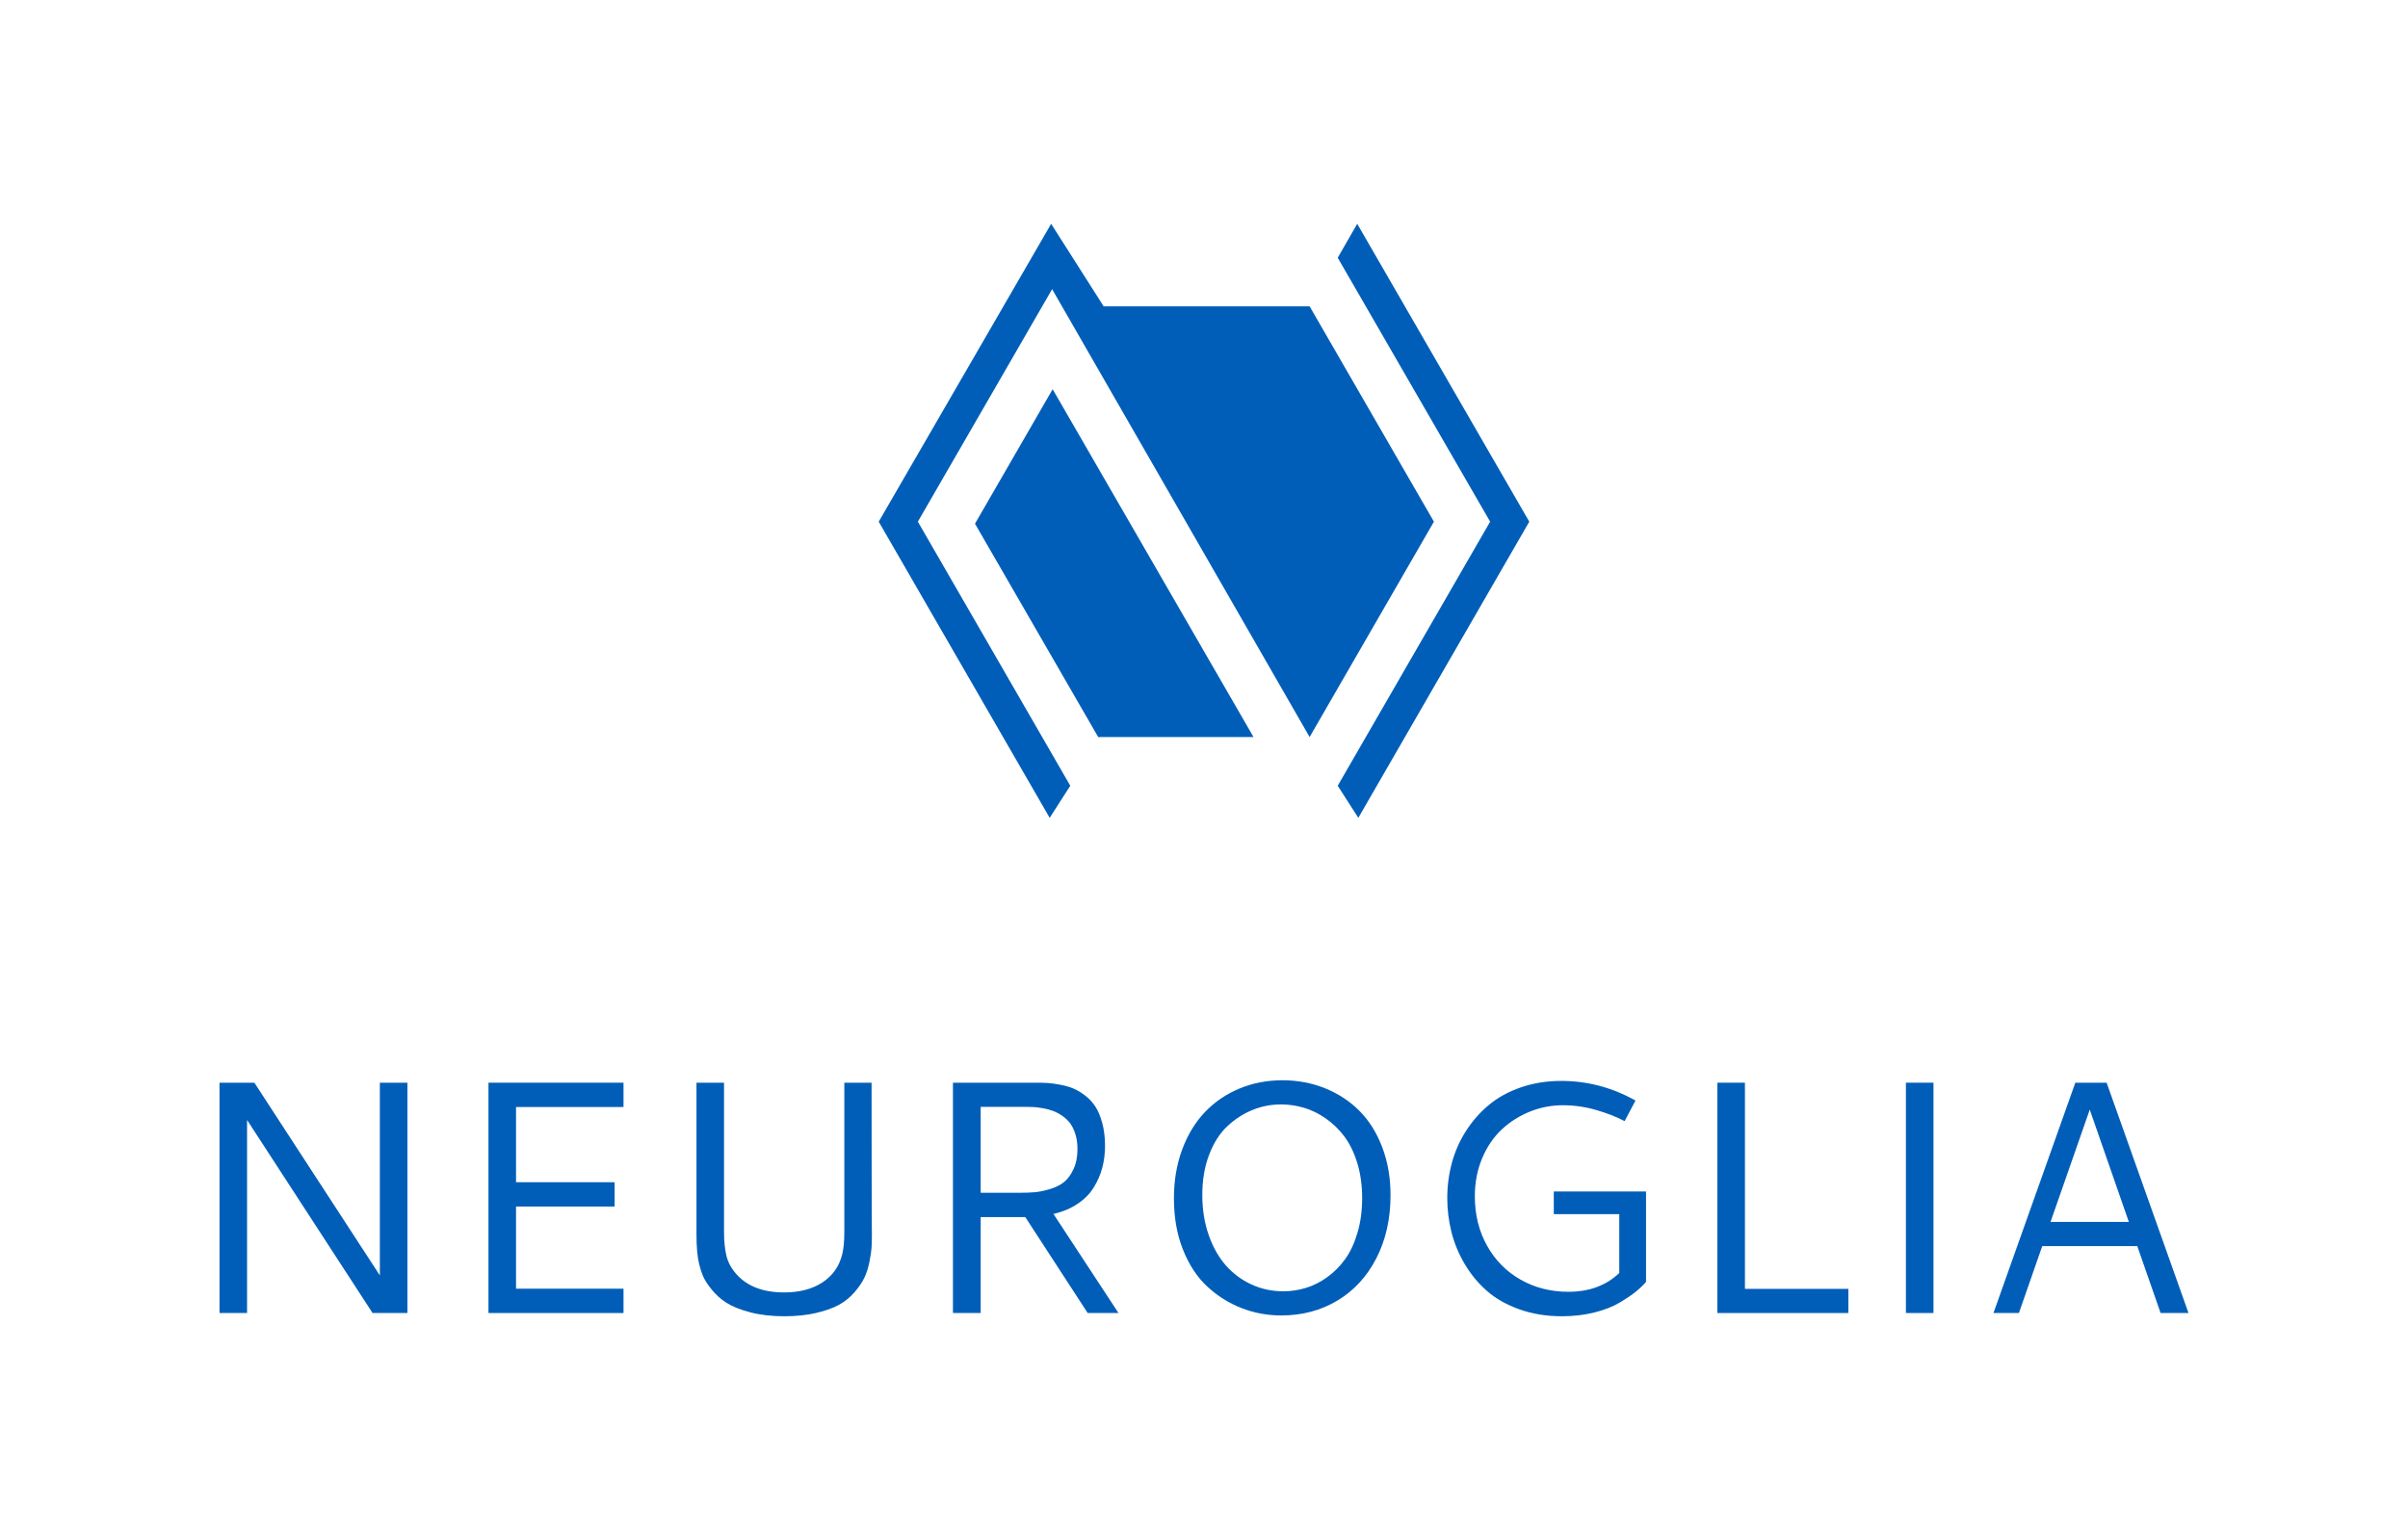
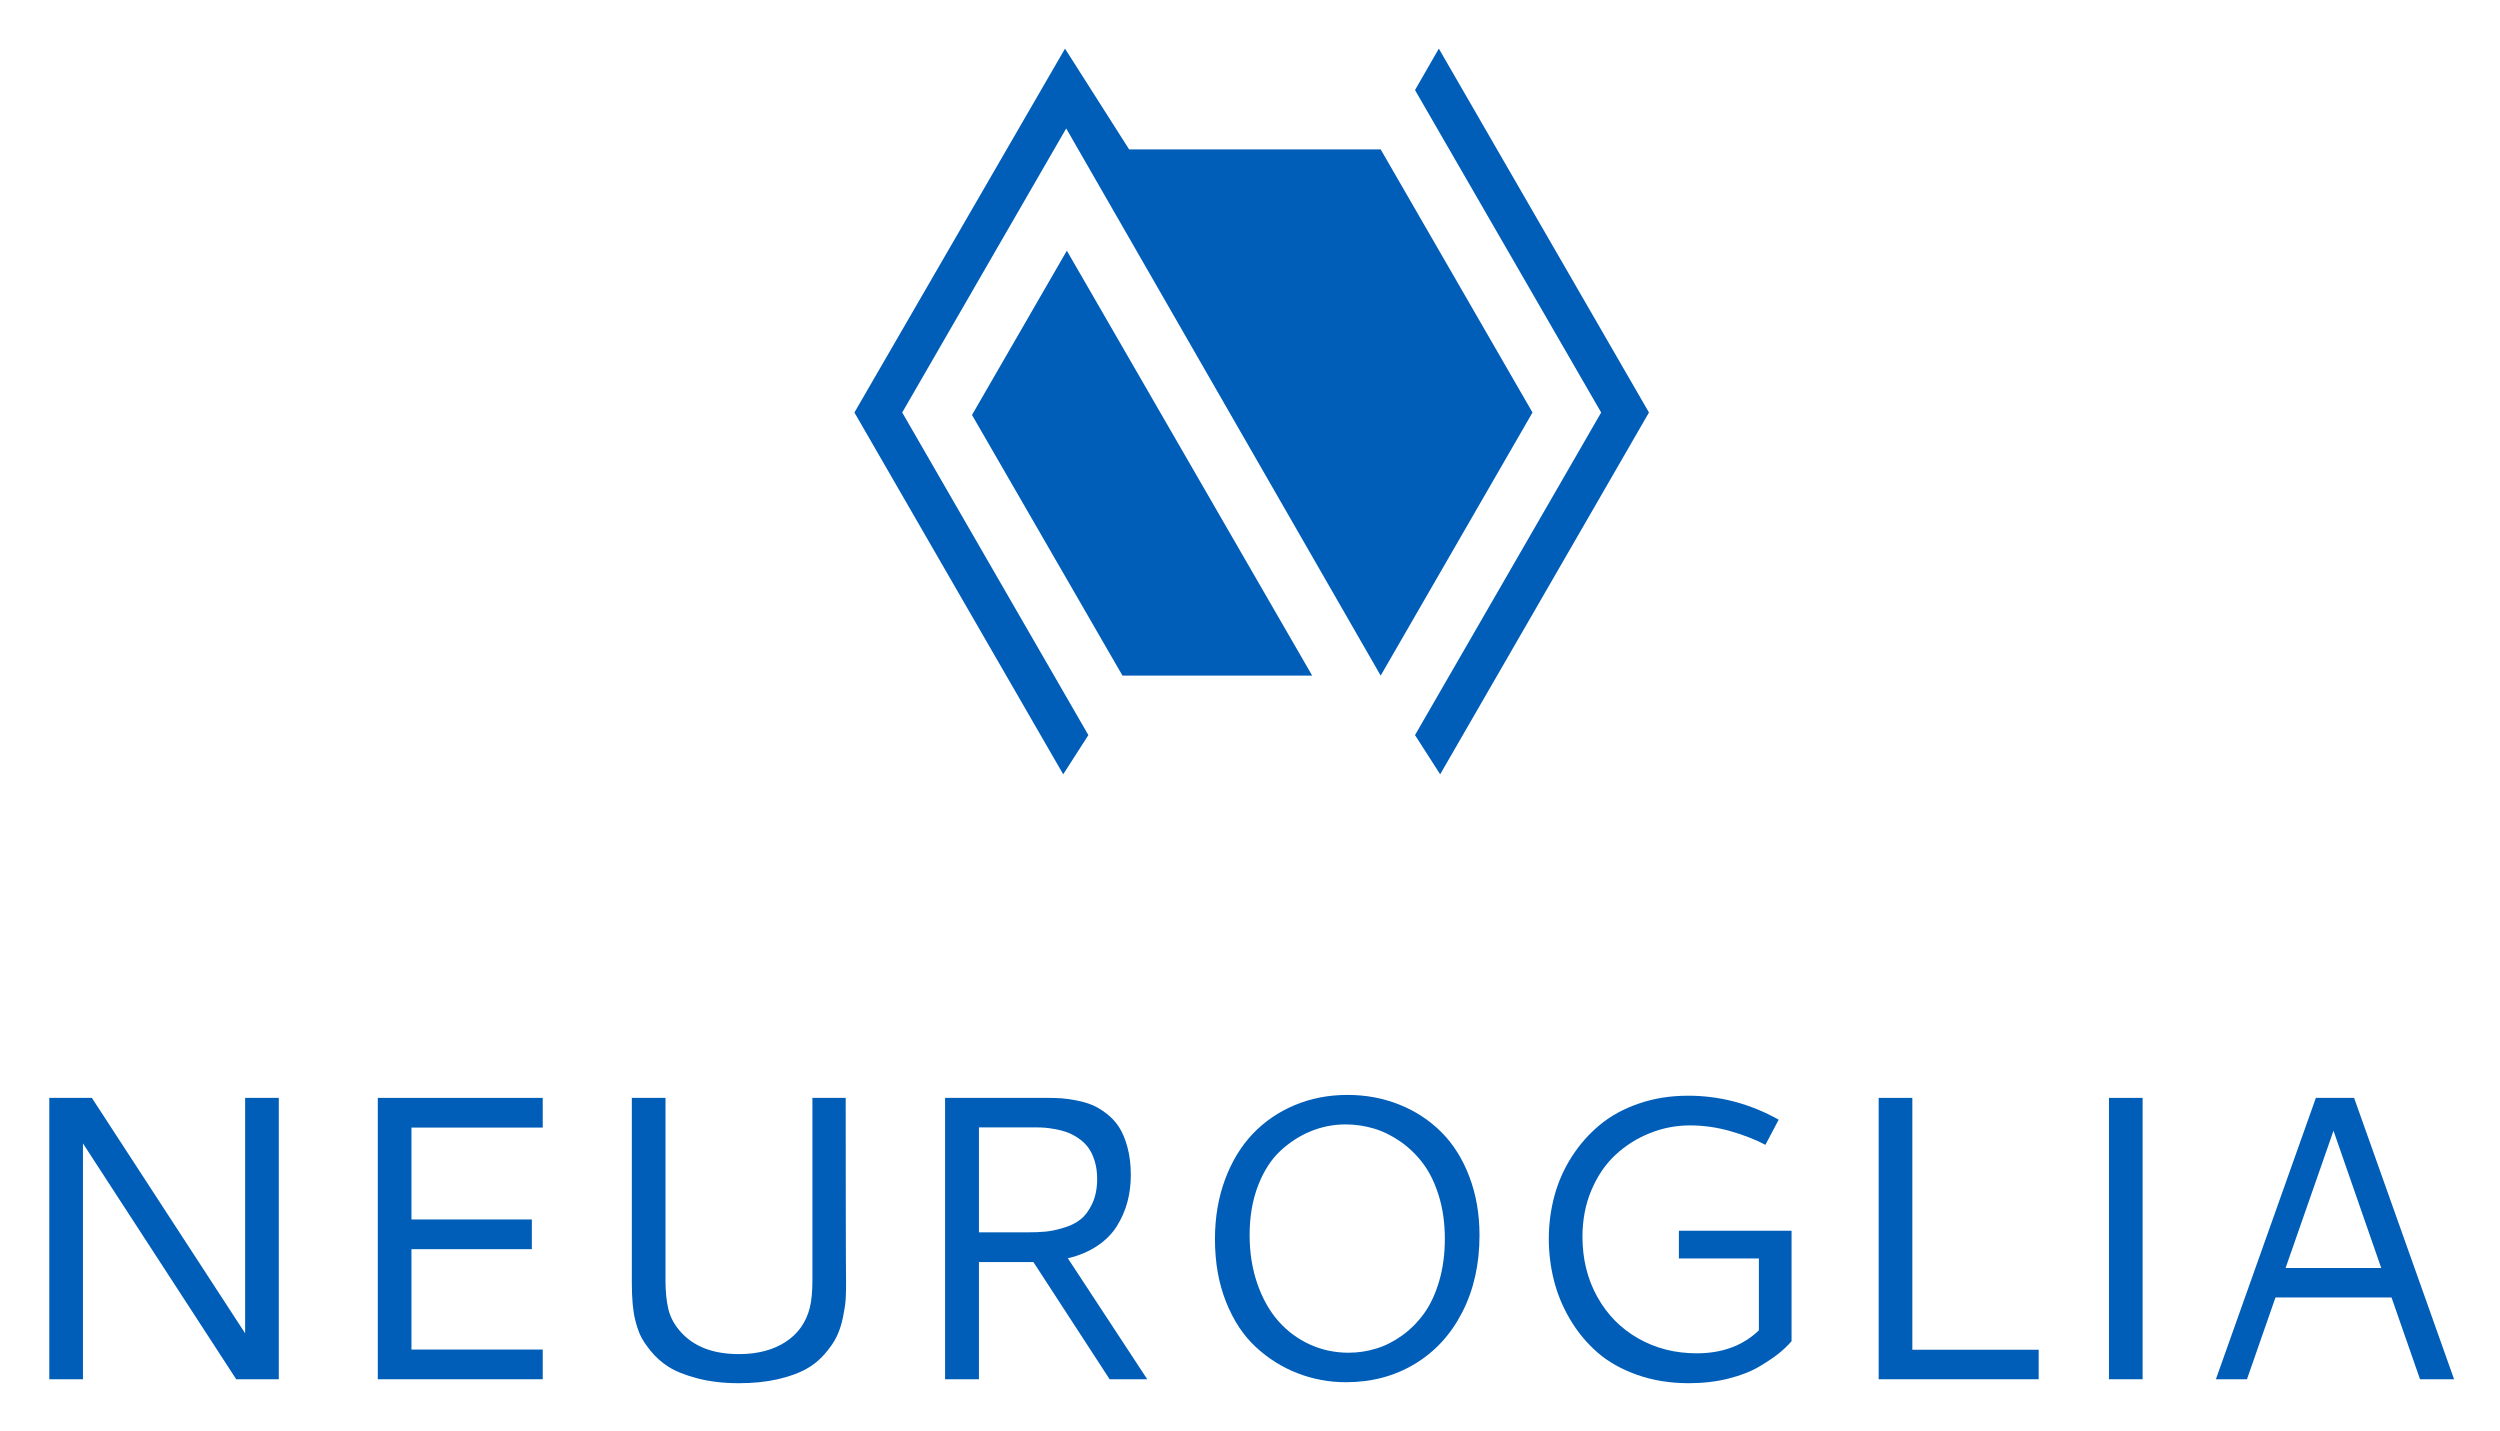
- <svg xmlns="http://www.w3.org/2000/svg" version="1.1" id="svg2" xml:space="preserve" width="732.843" height="466.54" viewBox="0 0 732.843 466.54">
-   <defs id="defs6">
-     <clipPath clipPathUnits="userSpaceOnUse" id="clipPath38">
-       <path d="M 0,349.905 H 549.632 V 0 H 0 Z" id="path36" />
+ <svg xmlns="http://www.w3.org/2000/svg" role="img" viewBox="54.52 56.02 622.96 356.46">
+   <defs>
+     <clipPath id="a" clipPathUnits="userSpaceOnUse">
+       <path d="M0 349.905h549.632V0H0z" />
    </clipPath>
  </defs>
-   <g id="g10" transform="matrix(1.333333,0,0,-1.333333,0,466.54)">
-     <g id="g12" transform="translate(240.271,261.0391)">
-       <path d="m 0,0 -17.726,-30.703 28.125,-48.714 35.451,0.005 z" style="fill:#005eb8;fill-opacity:1;fill-rule:nonzero;stroke:none" id="path14" />
-     </g>
-     <g id="g16" transform="translate(309.7905,298.8018)">
-       <path d="m 0,0 -4.452,-7.743 34.79,-60.261 -34.79,-60.288 4.701,-7.329 39.022,67.617 z" style="fill:#005eb8;fill-opacity:1;fill-rule:nonzero;stroke:none" id="path18" />
-     </g>
-     <g id="g20" transform="translate(298.9223,181.627)">
-       <path d="M 0,0 28.374,49.171 0,98.342 h -47.011 l -11.984,18.833 -39.357,-68.004 39.022,-67.617 4.702,7.328 -34.791,60.289 30.648,53.086 z" style="fill:#005eb8;fill-opacity:1;fill-rule:nonzero;stroke:none" id="path22" />
-     </g>
-     <g id="g24" transform="translate(50.103,102.7085)">
-       <path d="M 0,0 H 7.956 L 36.599,-43.999 V 0 H 42.89 V -52.584 H 34.934 L 6.291,-8.511 V -52.584 H 0 Z" style="fill:#005eb8;fill-opacity:1;fill-rule:nonzero;stroke:none" id="path26" />
-     </g>
-     <g id="g28" transform="translate(111.4946,50.1245)">
-       <path d="m 0,0 v 52.584 h 30.825 v -5.55 H 6.291 V 29.863 h 22.5 V 24.312 H 6.291 V 5.551 H 30.825 V 0 Z" style="fill:#005eb8;fill-opacity:1;fill-rule:nonzero;stroke:none" id="path30" />
-     </g>
-     <g id="g32">
-       <g id="g34" clip-path="url(#clipPath38)">
-         <g id="g40" transform="translate(158.9721,102.7085)">
-           <path d="m 0,0 h 6.291 v -34.081 c 0,-2.098 0.179,-3.899 0.537,-5.403 0.358,-1.505 1.116,-2.912 2.276,-4.219 2.466,-2.788 6.106,-4.181 10.916,-4.181 3.478,0 6.384,0.758 8.714,2.276 2.331,1.517 3.843,3.657 4.535,6.42 0.32,1.307 0.48,3.009 0.48,5.107 V 0 h 6.218 c 0,-7.918 0.005,-14.395 0.017,-19.427 0.013,-5.033 0.019,-8.259 0.019,-9.677 0,-1.419 0.006,-2.553 0.018,-3.405 0.012,-0.851 0.019,-1.56 0.019,-2.127 0,-1.135 -0.025,-2.128 -0.073,-2.979 -0.05,-0.852 -0.217,-1.968 -0.5,-3.349 -0.283,-1.382 -0.673,-2.585 -1.167,-3.608 -0.493,-1.024 -1.238,-2.116 -2.238,-3.276 -0.999,-1.159 -2.183,-2.115 -3.553,-2.867 -1.368,-0.753 -3.121,-1.375 -5.255,-1.869 -2.133,-0.493 -4.546,-0.74 -7.234,-0.74 -2.886,0 -5.476,0.303 -7.771,0.907 -2.294,0.604 -4.095,1.326 -5.403,2.165 -1.308,0.838 -2.437,1.85 -3.385,3.034 -0.951,1.184 -1.605,2.202 -1.961,3.052 -0.358,0.852 -0.648,1.746 -0.87,2.684 -0.42,1.628 -0.63,3.935 -0.63,6.92 z" style="fill:#005eb8;fill-opacity:1;fill-rule:nonzero;stroke:none" id="path42" />
-         </g>
-         <g id="g44" transform="translate(223.8423,77.5825)">
-           <path d="m 0,0 h 9.067 c 1.258,0 2.369,0.042 3.329,0.129 0.962,0.087 2.092,0.321 3.387,0.704 1.295,0.382 2.368,0.912 3.22,1.591 0.85,0.678 1.578,1.665 2.183,2.96 0.603,1.295 0.907,2.831 0.907,4.608 0,1.258 -0.161,2.392 -0.482,3.404 -0.321,1.011 -0.728,1.844 -1.221,2.498 -0.494,0.653 -1.099,1.22 -1.814,1.702 -0.715,0.481 -1.406,0.845 -2.071,1.091 -0.667,0.247 -1.406,0.445 -2.22,0.592 -0.815,0.148 -1.488,0.241 -2.018,0.278 -0.53,0.037 -1.091,0.055 -1.683,0.055 L 0,19.612 Z m 28.384,10.694 c 0,-1.752 -0.21,-3.417 -0.63,-4.995 C 27.334,4.12 26.681,2.615 25.792,1.184 24.904,-0.247 23.678,-1.487 22.111,-2.535 20.544,-3.584 18.712,-4.354 16.615,-4.848 l 14.84,-22.61 H 24.424 L 10.177,-5.551 H 0 v -21.907 h -6.328 v 52.584 h 19.316 c 0.889,0 1.691,-0.025 2.407,-0.074 0.714,-0.049 1.633,-0.179 2.756,-0.388 1.122,-0.21 2.116,-0.494 2.979,-0.851 0.863,-0.358 1.769,-0.901 2.72,-1.628 0.949,-0.728 1.739,-1.586 2.369,-2.573 0.629,-0.986 1.146,-2.244 1.553,-3.774 0.407,-1.53 0.612,-3.244 0.612,-5.144" style="fill:#005eb8;fill-opacity:1;fill-rule:nonzero;stroke:none" id="path46" />
-         </g>
-         <g id="g48" transform="translate(292.3745,97.75)">
-           <path d="m 0,0 c -2.244,0 -4.402,-0.42 -6.476,-1.258 -2.072,-0.839 -3.978,-2.067 -5.716,-3.682 -1.74,-1.616 -3.133,-3.788 -4.182,-6.513 -1.049,-2.726 -1.572,-5.804 -1.572,-9.233 0,-3.281 0.481,-6.309 1.442,-9.084 0.962,-2.776 2.271,-5.101 3.924,-6.976 1.651,-1.875 3.607,-3.33 5.864,-4.367 2.258,-1.035 4.682,-1.554 7.272,-1.554 1.751,0 3.472,0.259 5.162,0.778 1.69,0.517 3.311,1.337 4.866,2.46 1.554,1.123 2.917,2.498 4.089,4.126 1.171,1.628 2.109,3.639 2.812,6.032 0.703,2.393 1.055,5.021 1.055,7.882 0,2.91 -0.37,5.576 -1.109,7.993 -0.741,2.417 -1.722,4.441 -2.944,6.069 -1.219,1.628 -2.639,3.003 -4.255,4.126 C 8.616,-2.078 6.951,-1.264 5.236,-0.758 3.521,-0.253 1.776,0 0,0 m 0.334,5.514 c 3.478,0 6.728,-0.61 9.75,-1.832 3.022,-1.221 5.637,-2.942 7.845,-5.162 2.208,-2.221 3.941,-4.99 5.2,-8.308 1.258,-3.318 1.888,-6.963 1.888,-10.935 0,-5.378 -1.069,-10.158 -3.202,-14.339 -2.134,-4.182 -5.094,-7.414 -8.88,-9.695 -3.789,-2.283 -8.075,-3.423 -12.86,-3.423 -3.158,0 -6.18,0.56 -9.067,1.683 -2.887,1.122 -5.489,2.757 -7.808,4.904 -2.318,2.146 -4.17,4.952 -5.55,8.418 -1.382,3.466 -2.073,7.37 -2.073,11.713 0,4.07 0.63,7.795 1.887,11.174 1.258,3.38 2.984,6.224 5.182,8.531 2.196,2.306 4.81,4.094 7.845,5.365 3.033,1.271 6.315,1.906 9.843,1.906" style="fill:#005eb8;fill-opacity:1;fill-rule:nonzero;stroke:none" id="path50" />
-         </g>
-         <g id="g52" transform="translate(356.394,103.1162)">
-           <path d="m 0,0 c 5.922,0 11.558,-1.493 16.912,-4.478 l -2.479,-4.7 c -1.875,0.987 -4.059,1.838 -6.55,2.553 -2.493,0.716 -5.008,1.074 -7.549,1.074 -2.59,0 -5.088,-0.481 -7.493,-1.444 -2.406,-0.961 -4.546,-2.312 -6.421,-4.051 -1.875,-1.74 -3.373,-3.935 -4.496,-6.588 -1.123,-2.652 -1.684,-5.556 -1.684,-8.714 0,-4.17 0.925,-7.919 2.775,-11.25 1.85,-3.33 4.405,-5.92 7.661,-7.771 3.257,-1.85 6.894,-2.775 10.916,-2.775 4.762,0 8.635,1.43 11.619,4.292 v 13.434 H -1.738 v 5.18 h 21.055 v -20.648 c -0.665,-0.765 -1.436,-1.506 -2.313,-2.221 -0.875,-0.716 -2.097,-1.542 -3.663,-2.479 -1.567,-0.938 -3.496,-1.696 -5.791,-2.276 -2.295,-0.579 -4.774,-0.869 -7.438,-0.869 -3.504,0 -6.729,0.523 -9.677,1.572 -2.949,1.048 -5.421,2.448 -7.42,4.201 -1.998,1.75 -3.688,3.792 -5.07,6.124 -1.382,2.331 -2.392,4.767 -3.034,7.308 -0.641,2.54 -0.962,5.131 -0.962,7.771 0,2.763 0.352,5.446 1.055,8.049 0.703,2.602 1.781,5.038 3.238,7.309 1.455,2.269 3.201,4.249 5.237,5.938 2.034,1.69 4.47,3.022 7.307,3.997 C -6.377,-0.487 -3.306,0 0,0" style="fill:#005eb8;fill-opacity:1;fill-rule:nonzero;stroke:none" id="path54" />
-         </g>
-         <g id="g56" transform="translate(391.9936,102.7085)">
-           <path d="M 0,0 H 6.291 V -47.07 H 29.9 v -5.514 H 0 Z" style="fill:#005eb8;fill-opacity:1;fill-rule:nonzero;stroke:none" id="path58" />
-         </g>
-         <path d="m 435.031,102.709 h 6.29 V 50.125 h -6.29 z" style="fill:#005eb8;fill-opacity:1;fill-rule:nonzero;stroke:none" id="path60" />
-         <g id="g62" transform="translate(476.9936,96.5659)">
-           <path d="M 0,0 -8.955,-25.645 H 8.919 Z m -3.294,6.143 h 7.143 l 18.687,-52.584 h -6.365 l -5.329,15.283 h -21.685 l -5.328,-15.283 h -5.809 z" style="fill:#005eb8;fill-opacity:1;fill-rule:nonzero;stroke:none" id="path64" />
-         </g>
-       </g>
-     </g>
+   <path fill="#005eb8" d="M320.361 118.488l-23.635 40.937 37.5 64.952 47.268-.007z" />
+   <path fill="#005eb8" d="M413.054 68.138l-5.936 10.324 46.387 80.348-46.387 80.384 6.268 9.772 52.029-90.156z" />
+   <path fill="#005eb8" d="M398.563 224.37l37.832-65.561-37.832-65.561h-62.681l-15.979-25.111-52.476 90.672 52.029 90.156 6.269-9.771-46.388-80.385 40.864-70.781z" />
+   <path fill="#005eb8" d="M66.804 329.595h10.608l38.191 58.665V329.595h8.388v70.112h-10.608l-38.191-58.764v58.764H66.804z" />
+   <path fill="#005eb8" d="M148.66 399.707v-70.112h41.1v7.4h-32.712v22.895h30v7.401h-30v25.015h32.712v7.401z" />
+   <g clip-path="url(#a)" transform="matrix(1.33333 0 0 -1.33333 0 466.54)">
+     <path fill="#005eb8" d="M158.972 102.709h6.291V68.628c0-2.098.179-3.899.537-5.403.358-1.505 1.116-2.912 2.276-4.219 2.466-2.788 6.106-4.181 10.916-4.181 3.478 0 6.384.758 8.714 2.276 2.331 1.517 3.843 3.657 4.535 6.42.32 1.307.48 3.009.48 5.107v34.081h6.218c0-7.918.005-14.395.017-19.427.013-5.033.019-8.259.019-9.677 0-1.419.006-2.553.018-3.405.012-.851.019-1.56.019-2.127 0-1.135-.025-2.128-.073-2.979-.05-.852-.217-1.968-.5-3.349-.283-1.382-.673-2.585-1.167-3.608-.493-1.024-1.238-2.116-2.238-3.276-.999-1.159-2.183-2.115-3.553-2.867-1.368-.753-3.121-1.375-5.255-1.869-2.133-.493-4.546-.74-7.234-.74-2.886 0-5.476.303-7.771.907-2.294.604-4.095 1.326-5.403 2.165-1.308.838-2.437 1.85-3.385 3.034-.951 1.184-1.605 2.202-1.961 3.052-.358.852-.648 1.746-.87 2.684-.42 1.628-.63 3.935-.63 6.92z" />
+     <path fill="#005eb8" d="M223.842 77.582h9.067c1.258 0 2.369.042 3.329.129.962.087 2.092.321 3.387.704 1.295.382 2.368.912 3.22 1.591.85.678 1.578 1.665 2.183 2.96.603 1.295.907 2.831.907 4.608 0 1.258-.161 2.392-.482 3.404-.321 1.011-.728 1.844-1.221 2.498-.494.653-1.099 1.22-1.814 1.702-.715.481-1.406.845-2.071 1.091-.667.247-1.406.445-2.22.592-.815.148-1.488.241-2.018.278-.53.037-1.091.055-1.683.055h-10.584zm28.384 10.694c0-1.752-.21-3.417-.63-4.995-.42-1.579-1.073-3.084-1.962-4.515-.888-1.431-2.114-2.671-3.681-3.719-1.567-1.049-3.399-1.819-5.496-2.313l14.84-22.61h-7.031l-14.247 21.907h-10.177V50.124h-6.328v52.584h19.316c.889 0 1.691-.025 2.407-.074.714-.049 1.633-.179 2.756-.388 1.122-.21 2.116-.494 2.979-.851.863-.358 1.769-.901 2.72-1.628.949-.728 1.739-1.586 2.369-2.573.629-.986 1.146-2.244 1.553-3.774.407-1.53.612-3.244.612-5.144" />
+     <path fill="#005eb8" d="M292.375 97.75c-2.244 0-4.402-.42-6.476-1.258-2.072-.839-3.978-2.067-5.716-3.682-1.74-1.616-3.133-3.788-4.182-6.513-1.049-2.726-1.572-5.804-1.572-9.233 0-3.281.481-6.309 1.442-9.084.962-2.776 2.271-5.101 3.924-6.976 1.651-1.875 3.607-3.33 5.864-4.367 2.258-1.035 4.682-1.554 7.272-1.554 1.751 0 3.472.259 5.162.778 1.69.517 3.311 1.337 4.866 2.46 1.554 1.123 2.917 2.498 4.089 4.126 1.171 1.628 2.109 3.639 2.812 6.032.703 2.393 1.055 5.021 1.055 7.882 0 2.91-.37 5.576-1.109 7.993-.741 2.417-1.722 4.441-2.944 6.069-1.219 1.628-2.639 3.003-4.255 4.126-1.616 1.123-3.281 1.937-4.996 2.443-1.715.505-3.46.758-5.236.758m.334 5.514c3.478 0 6.728-.61 9.75-1.832 3.022-1.221 5.637-2.942 7.845-5.162 2.208-2.221 3.941-4.99 5.2-8.308 1.258-3.318 1.888-6.963 1.888-10.935 0-5.378-1.069-10.158-3.202-14.339-2.134-4.182-5.094-7.414-8.88-9.695-3.789-2.283-8.075-3.423-12.86-3.423-3.158 0-6.18.56-9.067 1.683-2.887 1.122-5.489 2.757-7.808 4.904-2.318 2.146-4.17 4.952-5.55 8.418-1.382 3.466-2.073 7.37-2.073 11.713 0 4.07.63 7.795 1.887 11.174 1.258 3.38 2.984 6.224 5.182 8.531 2.196 2.306 4.81 4.094 7.845 5.365 3.033 1.271 6.315 1.906 9.843 1.906" />
+     <path fill="#005eb8" d="M356.394 103.116c5.922 0 11.558-1.493 16.912-4.478l-2.479-4.7c-1.875.987-4.059 1.838-6.55 2.553-2.493.716-5.008 1.074-7.549 1.074-2.59 0-5.088-.481-7.493-1.444-2.406-.961-4.546-2.312-6.421-4.051-1.875-1.74-3.373-3.935-4.496-6.588-1.123-2.652-1.684-5.556-1.684-8.714 0-4.17.925-7.919 2.775-11.25 1.85-3.33 4.405-5.92 7.661-7.771 3.257-1.85 6.894-2.775 10.916-2.775 4.762 0 8.635 1.43 11.619 4.292v13.434h-14.949v5.18h21.055V57.23c-.665-.765-1.436-1.506-2.313-2.221-.875-.716-2.097-1.542-3.663-2.479-1.567-.938-3.496-1.696-5.791-2.276-2.295-.579-4.774-.869-7.438-.869-3.504 0-6.729.523-9.677 1.572-2.949 1.048-5.421 2.448-7.42 4.201-1.998 1.75-3.688 3.792-5.07 6.124-1.382 2.331-2.392 4.767-3.034 7.308-.641 2.54-.962 5.131-.962 7.771 0 2.763.352 5.446 1.055 8.049.703 2.602 1.781 5.038 3.238 7.309 1.455 2.269 3.201 4.249 5.237 5.938 2.034 1.69 4.47 3.022 7.307 3.997 2.837.975 5.908 1.462 9.214 1.462" />
+     <path fill="#005eb8" d="M391.994 102.709h6.291v-47.07h23.609v-5.514h-29.9z" />
+     <path fill="#005eb8" d="M435.031 102.709h6.29V50.125h-6.29z" />
+     <path fill="#005eb8" d="M476.994 96.566l-8.955-25.645h17.874zm-3.294 6.143h7.143l18.687-52.584h-6.365l-5.329 15.283h-21.685l-5.328-15.283h-5.809z" />
  </g>
</svg>
